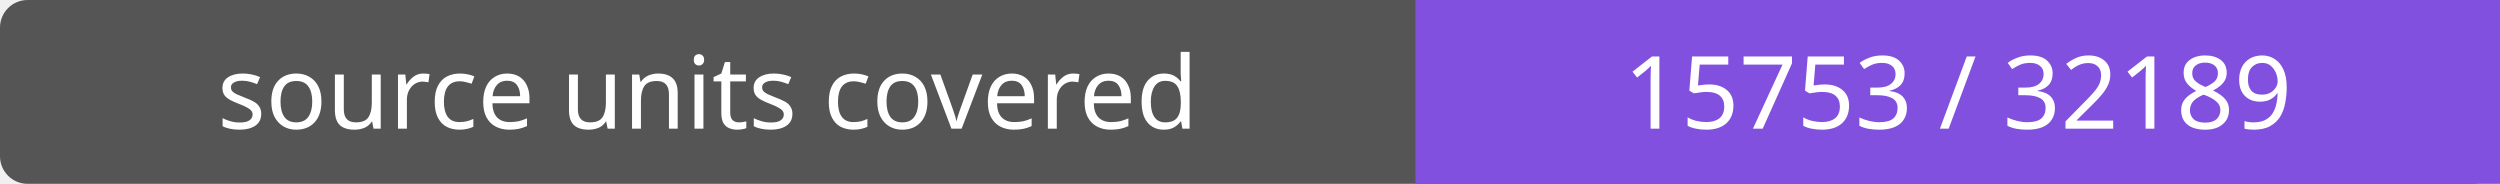
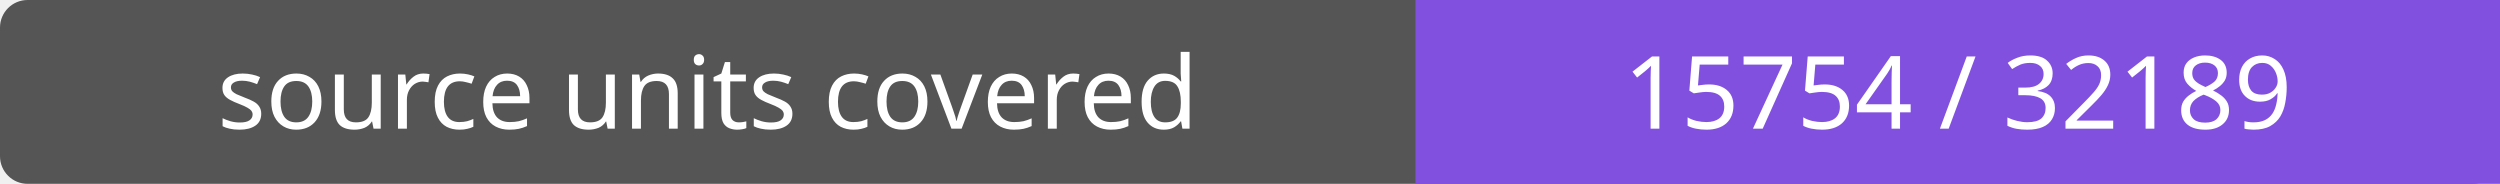
- <svg xmlns="http://www.w3.org/2000/svg" width="272" height="20" role="img" aria-label="source units covered: 15753 / 32189">
+ <svg xmlns="http://www.w3.org/2000/svg" width="272" height="20" role="img" aria-label="source units covered: 15754 / 32189">
  <rect width="272" height="20" rx="3" fill="#555" />
  <path fill="#8250df" d="M154 0h118v20H154z" />
  <g fill="#fff" text-anchor="middle" font-family="Verdana,sans-serif" font-size="11">
    <text x="77.0" y="14">source units covered</text>
-     <text x="213.0" y="14">15753 / 32189</text>
+     <text x="213.0" y="14">15754 / 32189</text>
  </g>
</svg>
